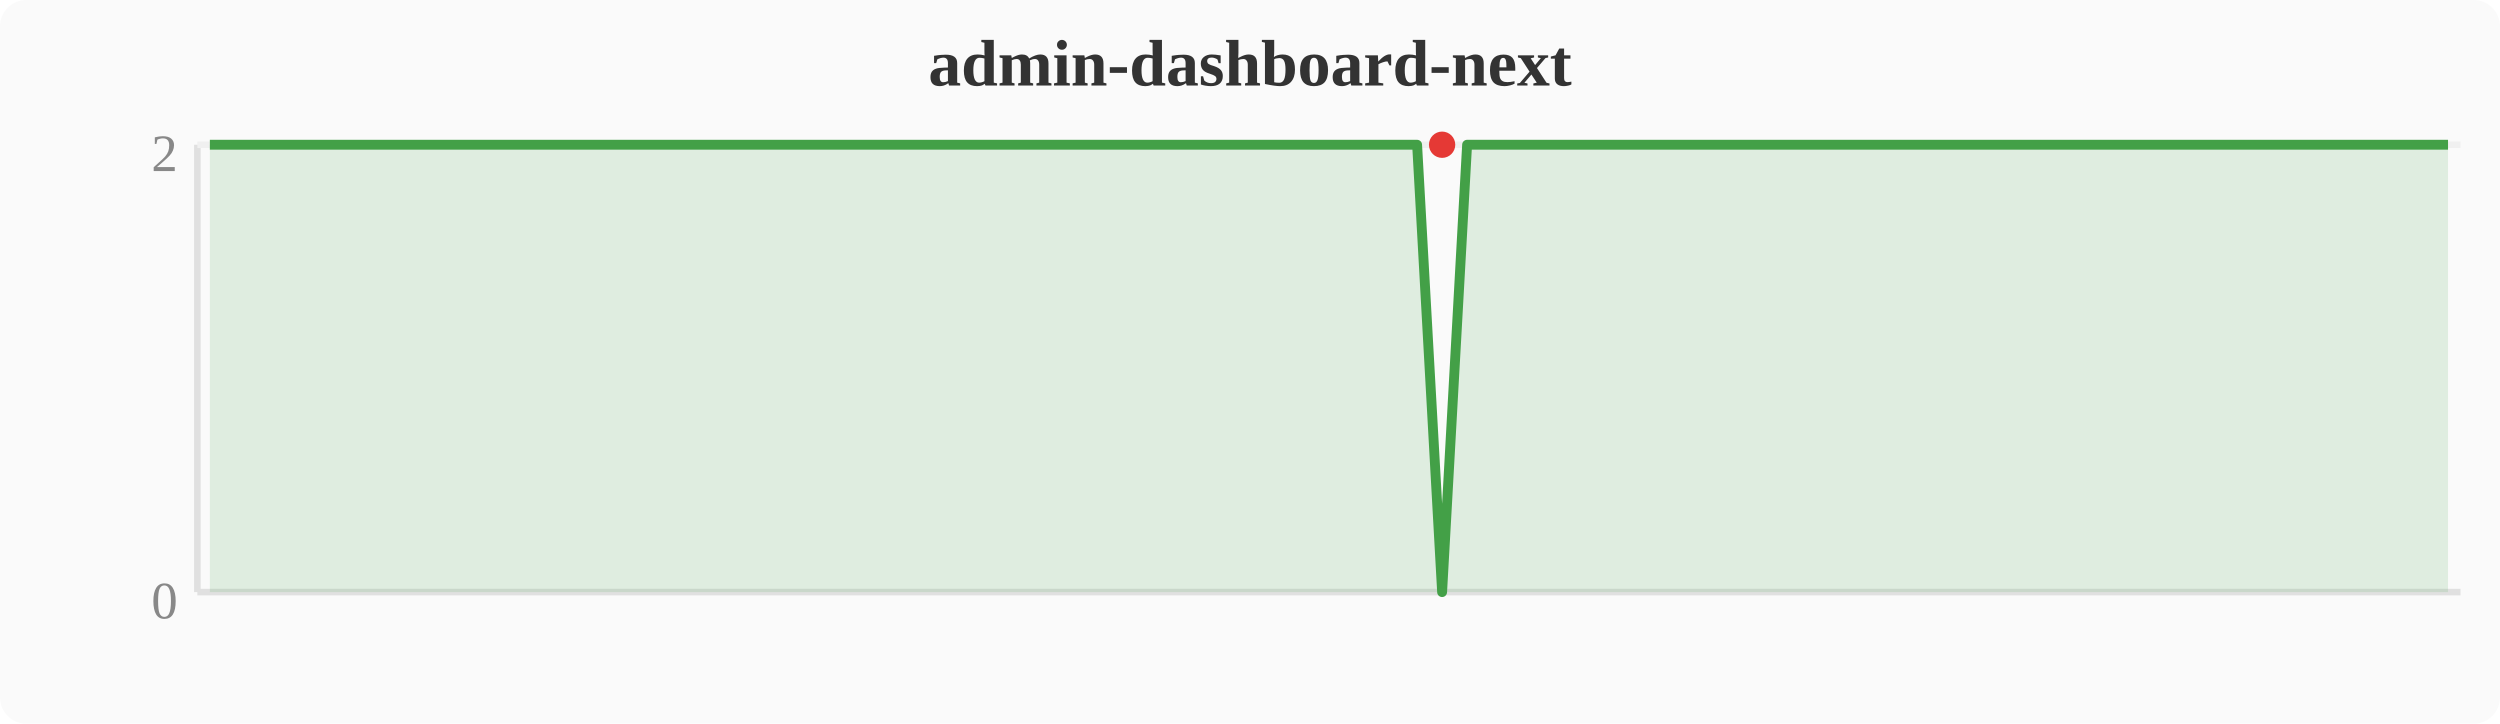
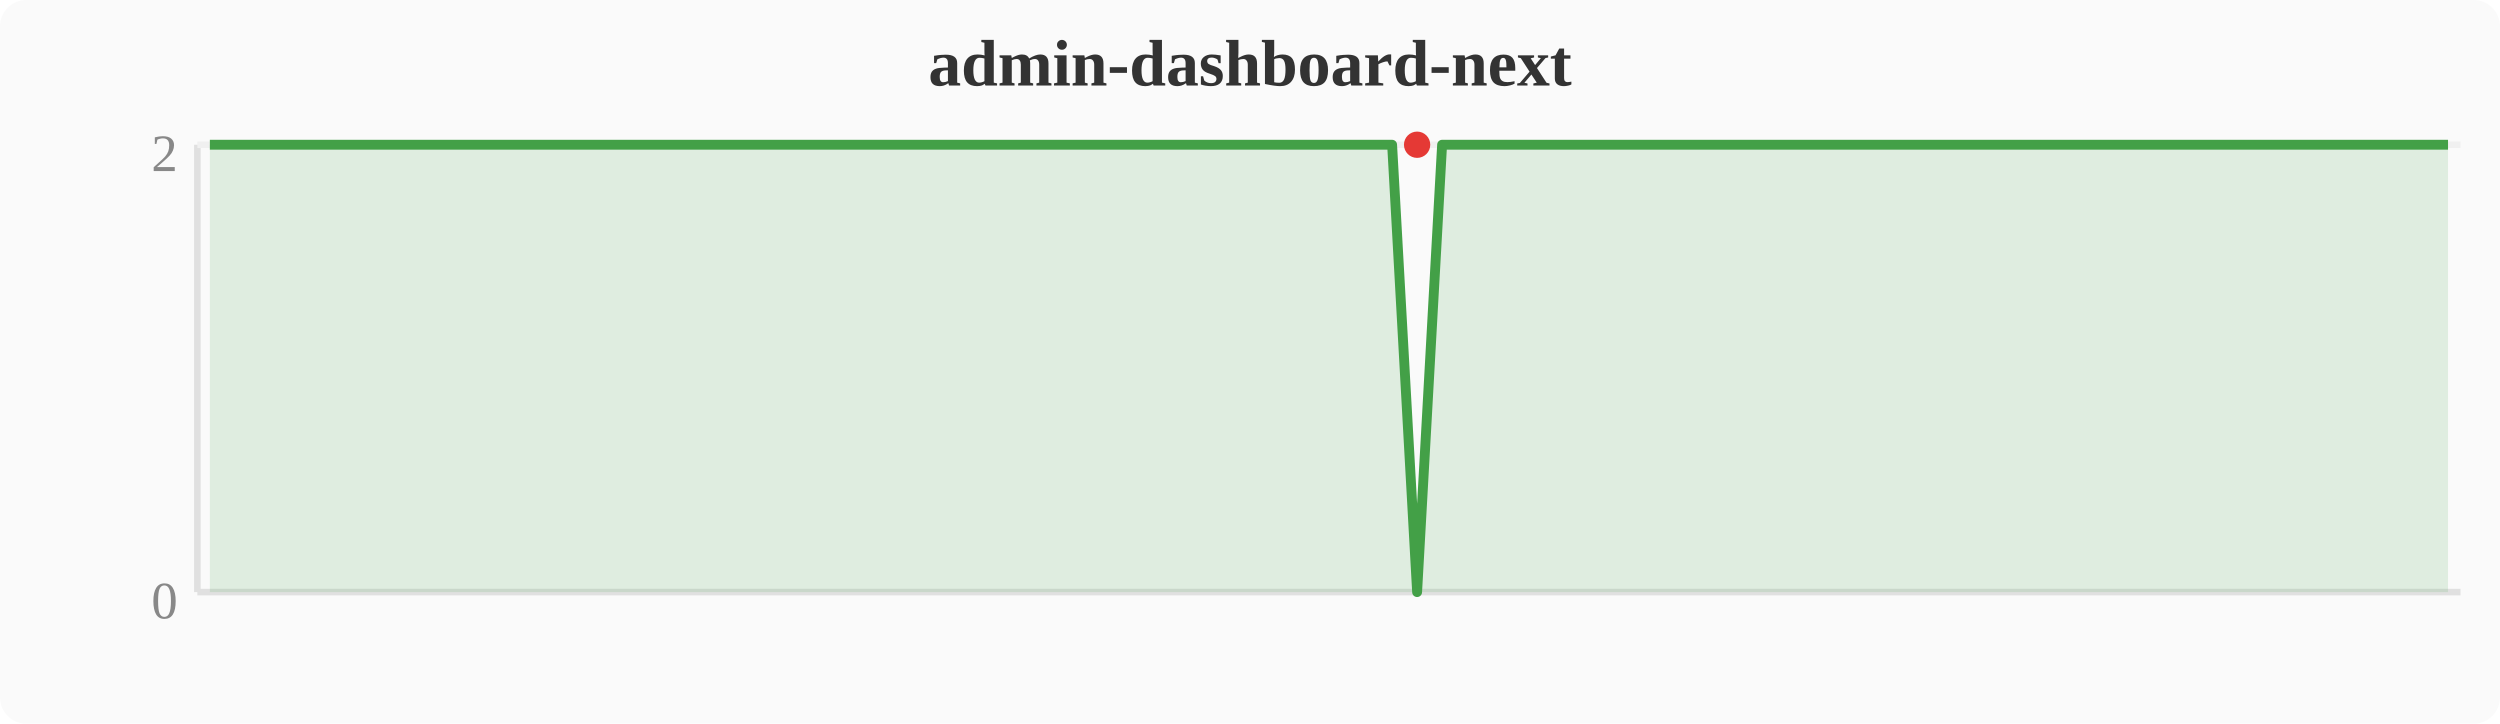
<svg xmlns="http://www.w3.org/2000/svg" width="380" height="110" viewBox="0 0 380 110">
  <rect width="380" height="110" fill="#fafafa" rx="4" />
  <text x="190" y="13" text-anchor="middle" font-size="10" font-weight="bold" fill="#333">admin-dashboard-next</text>
  <line x1="30" y1="22" x2="30" y2="90" stroke="#e0e0e0" stroke-width="1" />
  <line x1="30" y1="90" x2="374" y2="90" stroke="#e0e0e0" stroke-width="1" />
  <line x1="30" y1="22" x2="374" y2="22" stroke="#f0f0f0" stroke-width="1" />
  <text x="27" y="94" text-anchor="end" font-size="8" fill="#888">0</text>
  <text x="27" y="26" text-anchor="end" font-size="8" fill="#888">2</text>
-   <polygon points="31.9,22.0 35.7,22.0 39.6,22.0 43.4,22.0 47.2,22.0 51.0,22.0 54.8,22.0 58.7,22.0 62.5,22.0 66.3,22.0 70.1,22.0 74.0,22.0 77.8,22.0 81.6,22.0 85.4,22.0 89.2,22.0 93.1,22.0 96.9,22.0 100.7,22.0 104.5,22.0 108.4,22.0 112.2,22.0 116.0,22.0 119.8,22.0 123.6,22.0 127.5,22.0 131.3,22.0 135.1,22.0 138.9,22.0 142.8,22.0 146.6,22.0 150.4,22.0 154.2,22.0 158.0,22.0 161.9,22.0 165.7,22.0 169.5,22.0 173.3,22.0 177.2,22.0 181.0,22.0 184.8,22.0 188.6,22.0 192.4,22.0 196.3,22.0 200.1,22.0 203.9,22.0 207.7,22.0 211.6,22.0 215.4,22.0 219.2,90.0 223.0,22.0 226.8,22.0 230.7,22.0 234.5,22.0 238.3,22.0 242.1,22.0 246.0,22.0 249.8,22.0 253.6,22.0 257.4,22.0 261.2,22.0 265.1,22.0 268.9,22.0 272.7,22.0 276.5,22.0 280.4,22.0 284.2,22.0 288.0,22.0 291.8,22.0 295.6,22.0 299.5,22.0 303.3,22.0 307.1,22.0 310.9,22.0 314.8,22.0 318.6,22.0 322.4,22.0 326.2,22.0 330.0,22.0 333.9,22.0 337.7,22.0 341.5,22.0 345.3,22.0 349.2,22.0 353.0,22.0 356.8,22.0 360.6,22.0 364.4,22.0 368.3,22.0 372.1,22.0 372.1,90 31.9,90" fill="#43a047" opacity="0.15" />
-   <polyline points="31.9,22.0 35.7,22.0 39.6,22.0 43.4,22.0 47.2,22.0 51.0,22.0 54.8,22.0 58.7,22.0 62.5,22.0 66.3,22.0 70.1,22.0 74.0,22.0 77.8,22.0 81.6,22.0 85.4,22.0 89.2,22.0 93.1,22.0 96.9,22.0 100.7,22.0 104.5,22.0 108.4,22.0 112.2,22.0 116.0,22.0 119.8,22.0 123.6,22.0 127.5,22.0 131.3,22.0 135.1,22.0 138.9,22.0 142.8,22.0 146.6,22.0 150.4,22.0 154.2,22.0 158.0,22.0 161.9,22.0 165.7,22.0 169.5,22.0 173.3,22.0 177.2,22.0 181.0,22.0 184.8,22.0 188.6,22.0 192.4,22.0 196.3,22.0 200.1,22.0 203.9,22.0 207.7,22.0 211.6,22.0 215.4,22.0 219.2,90.0 223.0,22.0 226.8,22.0 230.7,22.0 234.5,22.0 238.3,22.0 242.1,22.0 246.0,22.0 249.8,22.0 253.6,22.0 257.4,22.0 261.2,22.0 265.1,22.0 268.9,22.0 272.7,22.0 276.5,22.0 280.4,22.0 284.2,22.0 288.0,22.0 291.8,22.0 295.6,22.0 299.5,22.0 303.3,22.0 307.1,22.0 310.9,22.0 314.8,22.0 318.6,22.0 322.4,22.0 326.2,22.0 330.0,22.0 333.9,22.0 337.7,22.0 341.5,22.0 345.3,22.0 349.2,22.0 353.0,22.0 356.8,22.0 360.6,22.0 364.4,22.0 368.3,22.0 372.1,22.0" fill="none" stroke="#43a047" stroke-width="1.5" stroke-linejoin="round" />
-   <circle cx="219.2" cy="22.0" r="2" fill="#e53935" />
+   <polygon points="31.9,22.0 35.7,22.0 39.6,22.0 43.4,22.0 47.2,22.0 51.0,22.0 54.8,22.0 58.7,22.0 62.5,22.0 66.3,22.0 70.1,22.0 74.0,22.0 77.8,22.0 81.6,22.0 85.4,22.0 89.2,22.0 93.1,22.0 96.9,22.0 100.7,22.0 104.5,22.0 108.4,22.0 112.2,22.0 116.0,22.0 119.8,22.0 123.6,22.0 127.5,22.0 131.3,22.0 135.1,22.0 138.9,22.0 142.8,22.0 146.6,22.0 150.4,22.0 154.2,22.0 158.0,22.0 161.9,22.0 165.7,22.0 169.5,22.0 173.3,22.0 177.2,22.0 181.0,22.0 184.8,22.0 188.6,22.0 192.4,22.0 196.3,22.0 200.1,22.0 203.9,22.0 207.7,22.0 211.6,22.0 215.4,90.0 219.2,22.0 223.0,22.0 226.8,22.0 230.7,22.0 234.5,22.0 238.3,22.0 242.1,22.0 246.0,22.0 249.8,22.0 253.6,22.0 257.4,22.0 261.2,22.0 265.1,22.0 268.9,22.0 272.7,22.0 276.5,22.0 280.4,22.0 284.2,22.0 288.0,22.0 291.8,22.0 295.6,22.0 299.5,22.0 303.3,22.0 307.1,22.0 310.9,22.0 314.8,22.0 318.6,22.0 322.4,22.0 326.2,22.0 330.0,22.0 333.9,22.0 337.7,22.0 341.5,22.0 345.3,22.0 349.2,22.0 353.0,22.0 356.8,22.0 360.6,22.0 364.4,22.0 368.3,22.0 372.1,22.0 372.1,90 31.9,90" fill="#43a047" opacity="0.15" />
+   <polyline points="31.9,22.0 35.7,22.0 39.6,22.0 43.4,22.0 47.2,22.0 51.0,22.0 54.8,22.0 58.7,22.0 62.5,22.0 66.3,22.0 70.1,22.0 74.0,22.0 77.8,22.0 81.6,22.0 85.4,22.0 89.2,22.0 93.1,22.0 96.9,22.0 100.7,22.0 104.5,22.0 108.4,22.0 112.2,22.0 116.0,22.0 119.8,22.0 123.6,22.0 127.5,22.0 131.3,22.0 135.1,22.0 138.9,22.0 142.8,22.0 146.6,22.0 150.4,22.0 154.2,22.0 158.0,22.0 161.9,22.0 165.7,22.0 169.5,22.0 173.3,22.0 177.2,22.0 181.0,22.0 184.8,22.0 188.6,22.0 192.4,22.0 196.3,22.0 200.1,22.0 203.9,22.0 207.7,22.0 211.6,22.0 215.4,90.0 219.2,22.0 223.0,22.0 226.8,22.0 230.7,22.0 234.5,22.0 238.3,22.0 242.1,22.0 246.0,22.0 249.8,22.0 253.6,22.0 257.4,22.0 261.2,22.0 265.1,22.0 268.9,22.0 272.7,22.0 276.5,22.0 280.4,22.0 284.2,22.0 288.0,22.0 291.8,22.0 295.6,22.0 299.5,22.0 303.3,22.0 307.1,22.0 310.9,22.0 314.8,22.0 318.6,22.0 322.4,22.0 326.2,22.0 330.0,22.0 333.9,22.0 337.7,22.0 341.5,22.0 345.3,22.0 349.2,22.0 353.0,22.0 356.8,22.0 360.6,22.0 364.4,22.0 368.3,22.0 372.1,22.0" fill="none" stroke="#43a047" stroke-width="1.5" stroke-linejoin="round" />
+   <circle cx="215.4" cy="22.0" r="2" fill="#e53935" />
</svg>
